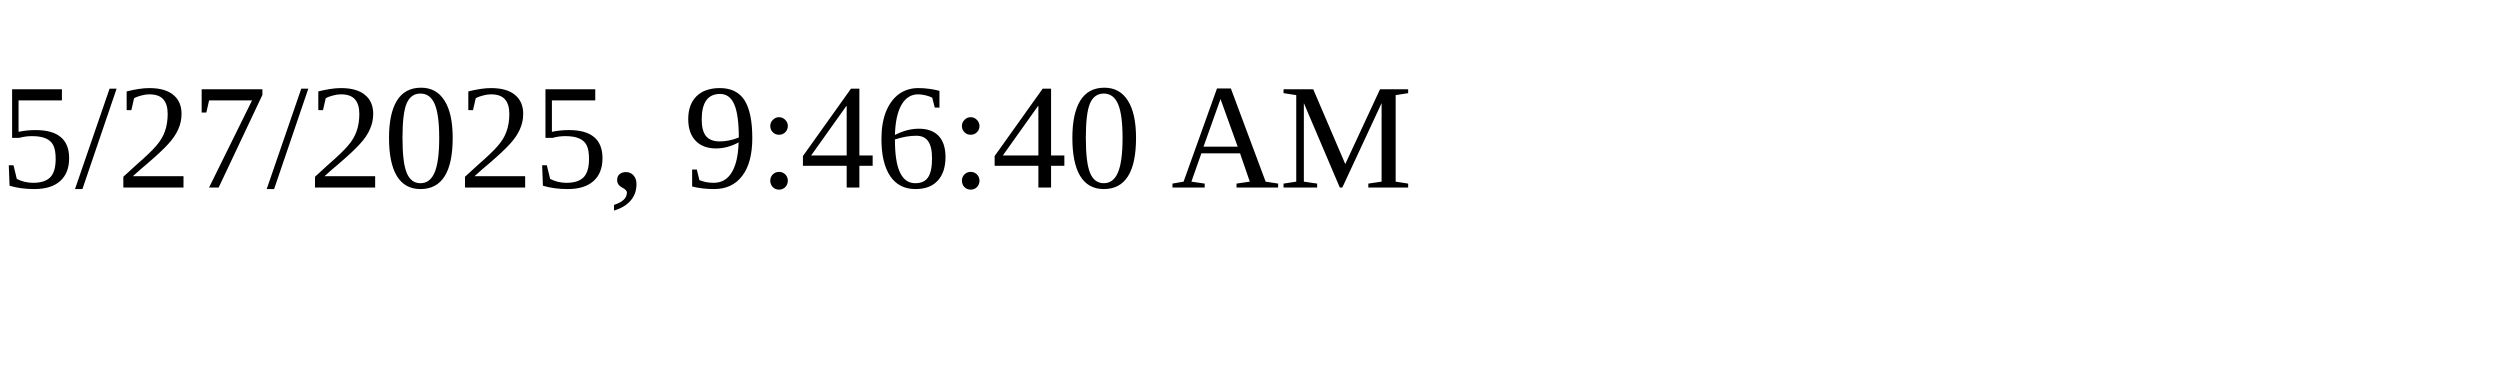
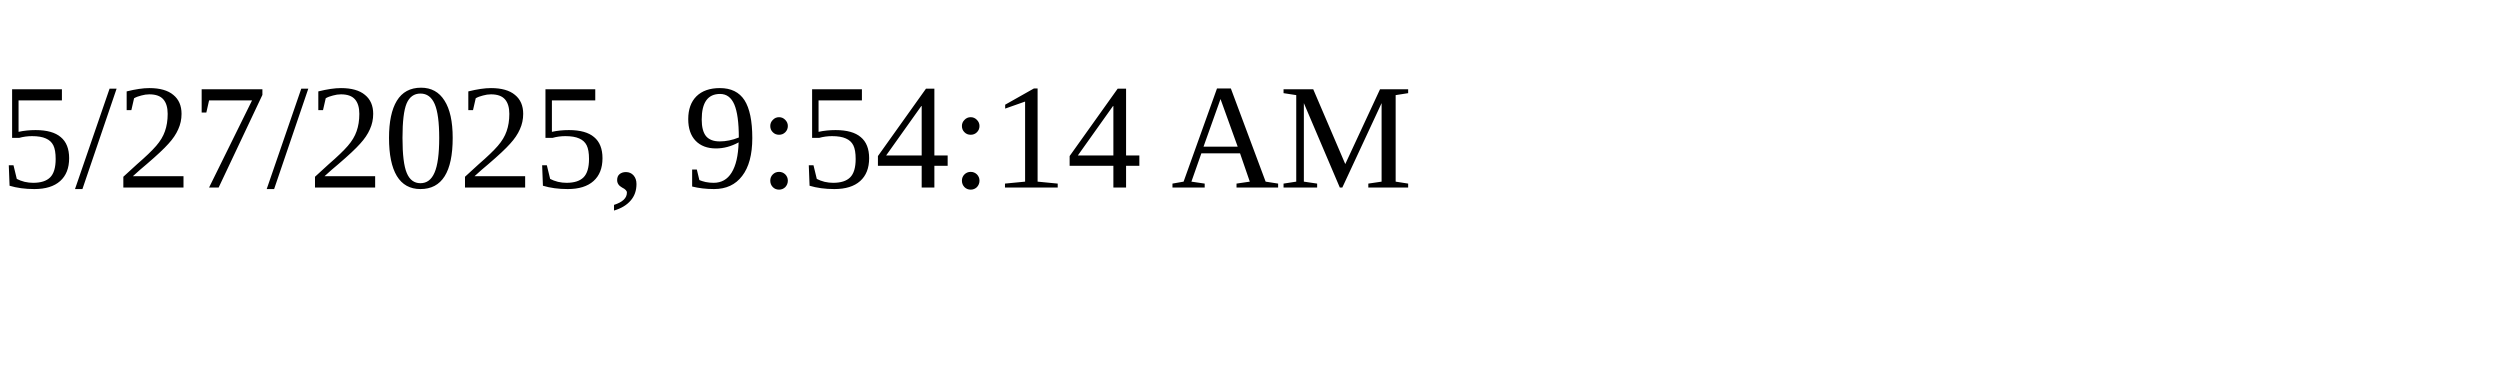
<svg xmlns="http://www.w3.org/2000/svg" height="30" width="200">
-   <text x="0" y="15">5/27/2025, 9:46:40 AM</text>
+   <text x="0" y="15">5/27/2025, 9:54:14 AM</text>
</svg>
